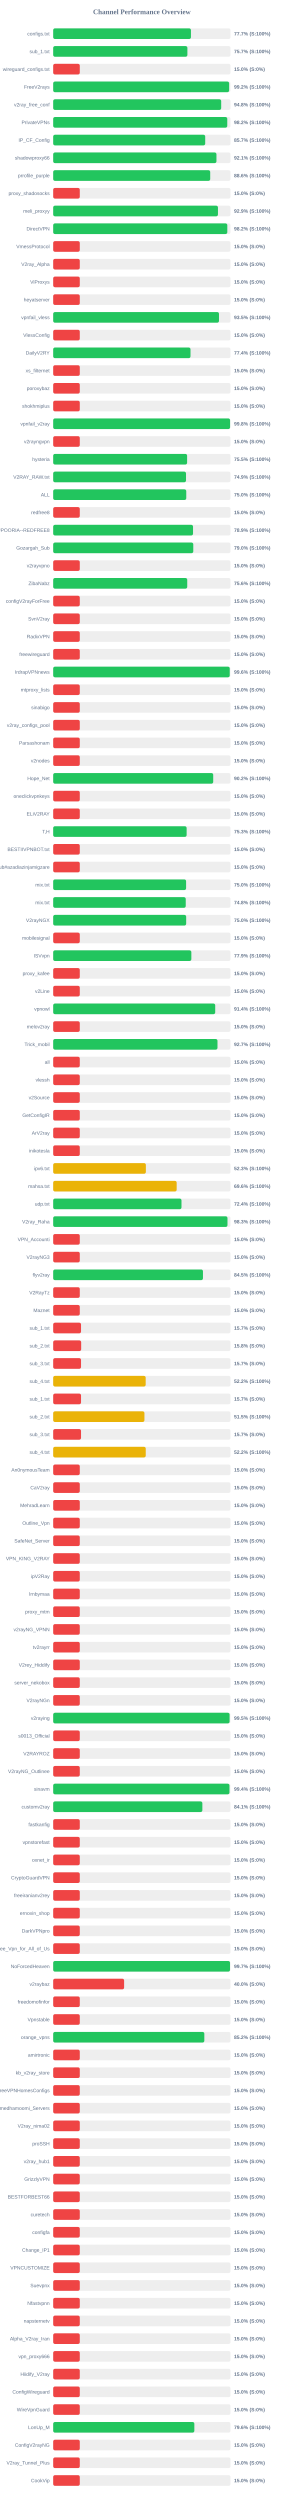
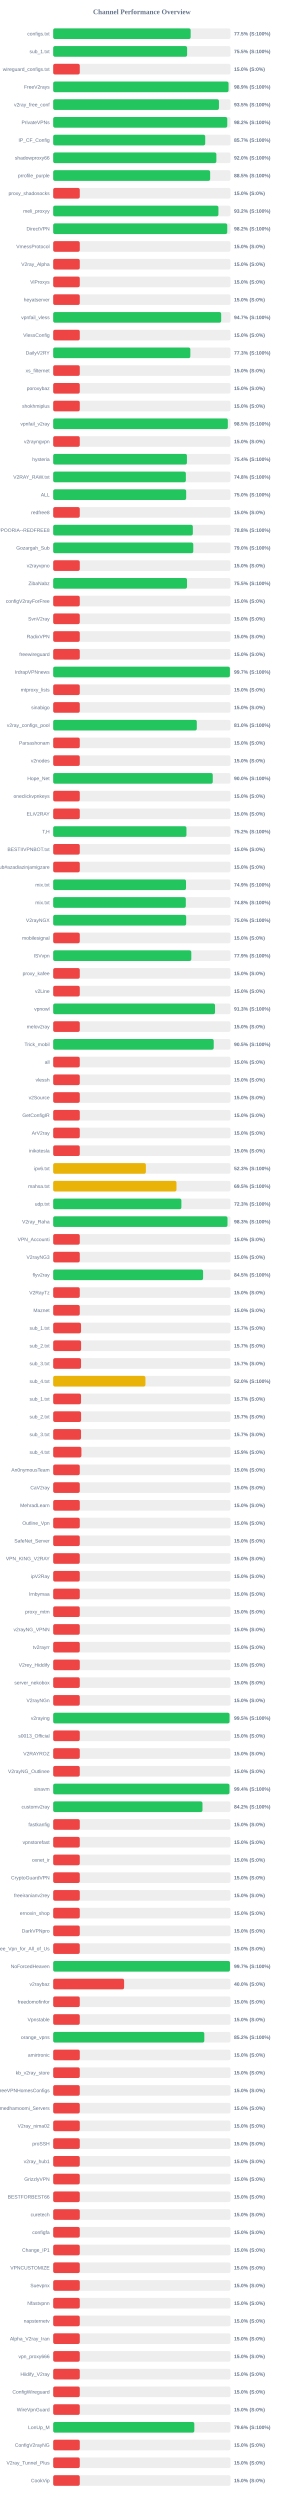
<svg xmlns="http://www.w3.org/2000/svg" width="800" height="7050" version="1.1">
  <style>
        .row { font: 14px Arial; fill: #64748b; }
        .score { font: bold 14px Arial; fill: #64748b; }
    </style>
  <text x="400" y="40" text-anchor="middle" font-size="20px" font-weight="bold" fill="#64748b">Channel Performance Overview</text>
  <rect x="150" y="80" width="500" height="30" fill="#eee" rx="5" />
-   <rect x="150" y="80" width="388.45" height="30" fill="#22c55e" rx="5" />
+   <rect x="150" y="80" width="387.65" height="30" fill="#22c55e" rx="5" />
  <text x="140" y="100" text-anchor="end" class="row">configs.txt</text>
-   <text x="660" y="100" text-anchor="start" class="score">77.7% (S:100%)</text>
+   <text x="660" y="100" text-anchor="start" class="score">77.5% (S:100%)</text>
  <rect x="150" y="130" width="500" height="30" fill="#eee" rx="5" />
-   <rect x="150" y="130" width="378.45" height="30" fill="#22c55e" rx="5" />
+   <rect x="150" y="130" width="377.65" height="30" fill="#22c55e" rx="5" />
  <text x="140" y="150" text-anchor="end" class="row">sub_1.txt</text>
-   <text x="660" y="150" text-anchor="start" class="score">75.7% (S:100%)</text>
+   <text x="660" y="150" text-anchor="start" class="score">75.5% (S:100%)</text>
  <rect x="150" y="180" width="500" height="30" fill="#eee" rx="5" />
  <rect x="150" y="180" width="75.0" height="30" fill="#ef4444" rx="5" />
  <text x="140" y="200" text-anchor="end" class="row">wireguard_configs.txt</text>
  <text x="660" y="200" text-anchor="start" class="score">15.0% (S:0%)</text>
  <rect x="150" y="230" width="500" height="30" fill="#eee" rx="5" />
-   <rect x="150" y="230" width="496.15" height="30" fill="#22c55e" rx="5" />
+   <rect x="150" y="230" width="494.5" height="30" fill="#22c55e" rx="5" />
  <text x="140" y="250" text-anchor="end" class="row">FreeV2rays</text>
-   <text x="660" y="250" text-anchor="start" class="score">99.2% (S:100%)</text>
+   <text x="660" y="250" text-anchor="start" class="score">98.9% (S:100%)</text>
  <rect x="150" y="280" width="500" height="30" fill="#eee" rx="5" />
-   <rect x="150" y="280" width="473.75" height="30" fill="#22c55e" rx="5" />
+   <rect x="150" y="280" width="467.45" height="30" fill="#22c55e" rx="5" />
  <text x="140" y="300" text-anchor="end" class="row">v2ray_free_conf</text>
-   <text x="660" y="300" text-anchor="start" class="score">94.8% (S:100%)</text>
+   <text x="660" y="300" text-anchor="start" class="score">93.5% (S:100%)</text>
  <rect x="150" y="330" width="500" height="30" fill="#eee" rx="5" />
  <rect x="150" y="330" width="490.9" height="30" fill="#22c55e" rx="5" />
  <text x="140" y="350" text-anchor="end" class="row">PrivateVPNs</text>
  <text x="660" y="350" text-anchor="start" class="score">98.2% (S:100%)</text>
  <rect x="150" y="380" width="500" height="30" fill="#eee" rx="5" />
  <rect x="150" y="380" width="428.7" height="30" fill="#22c55e" rx="5" />
  <text x="140" y="400" text-anchor="end" class="row">IP_CF_Config</text>
  <text x="660" y="400" text-anchor="start" class="score">85.7% (S:100%)</text>
  <rect x="150" y="430" width="500" height="30" fill="#eee" rx="5" />
-   <rect x="150" y="430" width="460.4" height="30" fill="#22c55e" rx="5" />
+   <rect x="150" y="430" width="460.15" height="30" fill="#22c55e" rx="5" />
  <text x="140" y="450" text-anchor="end" class="row">shadowproxy66</text>
-   <text x="660" y="450" text-anchor="start" class="score">92.1% (S:100%)</text>
+   <text x="660" y="450" text-anchor="start" class="score">92.0% (S:100%)</text>
  <rect x="150" y="480" width="500" height="30" fill="#eee" rx="5" />
-   <rect x="150" y="480" width="442.8" height="30" fill="#22c55e" rx="5" />
+   <rect x="150" y="480" width="442.6" height="30" fill="#22c55e" rx="5" />
  <text x="140" y="500" text-anchor="end" class="row">prrofile_purple</text>
-   <text x="660" y="500" text-anchor="start" class="score">88.6% (S:100%)</text>
+   <text x="660" y="500" text-anchor="start" class="score">88.5% (S:100%)</text>
  <rect x="150" y="530" width="500" height="30" fill="#eee" rx="5" />
  <rect x="150" y="530" width="75.0" height="30" fill="#ef4444" rx="5" />
  <text x="140" y="550" text-anchor="end" class="row">proxy_shadosocks</text>
  <text x="660" y="550" text-anchor="start" class="score">15.0% (S:0%)</text>
  <rect x="150" y="580" width="500" height="30" fill="#eee" rx="5" />
-   <rect x="150" y="580" width="464.65" height="30" fill="#22c55e" rx="5" />
+   <rect x="150" y="580" width="465.95" height="30" fill="#22c55e" rx="5" />
  <text x="140" y="600" text-anchor="end" class="row">meli_proxyy</text>
-   <text x="660" y="600" text-anchor="start" class="score">92.9% (S:100%)</text>
+   <text x="660" y="600" text-anchor="start" class="score">93.2% (S:100%)</text>
  <rect x="150" y="630" width="500" height="30" fill="#eee" rx="5" />
-   <rect x="150" y="630" width="491.0" height="30" fill="#22c55e" rx="5" />
+   <rect x="150" y="630" width="490.8" height="30" fill="#22c55e" rx="5" />
  <text x="140" y="650" text-anchor="end" class="row">DirectVPN</text>
  <text x="660" y="650" text-anchor="start" class="score">98.2% (S:100%)</text>
  <rect x="150" y="680" width="500" height="30" fill="#eee" rx="5" />
  <rect x="150" y="680" width="75.0" height="30" fill="#ef4444" rx="5" />
  <text x="140" y="700" text-anchor="end" class="row">VmessProtocol</text>
  <text x="660" y="700" text-anchor="start" class="score">15.0% (S:0%)</text>
  <rect x="150" y="730" width="500" height="30" fill="#eee" rx="5" />
  <rect x="150" y="730" width="75.0" height="30" fill="#ef4444" rx="5" />
  <text x="140" y="750" text-anchor="end" class="row">V2ray_Alpha</text>
  <text x="660" y="750" text-anchor="start" class="score">15.0% (S:0%)</text>
  <rect x="150" y="780" width="500" height="30" fill="#eee" rx="5" />
  <rect x="150" y="780" width="75.0" height="30" fill="#ef4444" rx="5" />
  <text x="140" y="800" text-anchor="end" class="row">ViProxys</text>
  <text x="660" y="800" text-anchor="start" class="score">15.0% (S:0%)</text>
  <rect x="150" y="830" width="500" height="30" fill="#eee" rx="5" />
  <rect x="150" y="830" width="75.0" height="30" fill="#ef4444" rx="5" />
  <text x="140" y="850" text-anchor="end" class="row">heyatserver</text>
  <text x="660" y="850" text-anchor="start" class="score">15.0% (S:0%)</text>
  <rect x="150" y="880" width="500" height="30" fill="#eee" rx="5" />
-   <rect x="150" y="880" width="467.55" height="30" fill="#22c55e" rx="5" />
+   <rect x="150" y="880" width="473.7" height="30" fill="#22c55e" rx="5" />
  <text x="140" y="900" text-anchor="end" class="row">vpnfail_vless</text>
-   <text x="660" y="900" text-anchor="start" class="score">93.5% (S:100%)</text>
+   <text x="660" y="900" text-anchor="start" class="score">94.7% (S:100%)</text>
  <rect x="150" y="930" width="500" height="30" fill="#eee" rx="5" />
  <rect x="150" y="930" width="75.0" height="30" fill="#ef4444" rx="5" />
  <text x="140" y="950" text-anchor="end" class="row">VlessConfig</text>
  <text x="660" y="950" text-anchor="start" class="score">15.0% (S:0%)</text>
  <rect x="150" y="980" width="500" height="30" fill="#eee" rx="5" />
-   <rect x="150" y="980" width="387.2" height="30" fill="#22c55e" rx="5" />
+   <rect x="150" y="980" width="386.75" height="30" fill="#22c55e" rx="5" />
  <text x="140" y="1000" text-anchor="end" class="row">DailyV2RY</text>
-   <text x="660" y="1000" text-anchor="start" class="score">77.4% (S:100%)</text>
+   <text x="660" y="1000" text-anchor="start" class="score">77.3% (S:100%)</text>
  <rect x="150" y="1030" width="500" height="30" fill="#eee" rx="5" />
  <rect x="150" y="1030" width="75.0" height="30" fill="#ef4444" rx="5" />
  <text x="140" y="1050" text-anchor="end" class="row">xs_filternet</text>
  <text x="660" y="1050" text-anchor="start" class="score">15.0% (S:0%)</text>
  <rect x="150" y="1080" width="500" height="30" fill="#eee" rx="5" />
  <rect x="150" y="1080" width="75.0" height="30" fill="#ef4444" rx="5" />
  <text x="140" y="1100" text-anchor="end" class="row">poroxybaz</text>
  <text x="660" y="1100" text-anchor="start" class="score">15.0% (S:0%)</text>
  <rect x="150" y="1130" width="500" height="30" fill="#eee" rx="5" />
  <rect x="150" y="1130" width="75.0" height="30" fill="#ef4444" rx="5" />
  <text x="140" y="1150" text-anchor="end" class="row">shokhmiplus</text>
  <text x="660" y="1150" text-anchor="start" class="score">15.0% (S:0%)</text>
  <rect x="150" y="1180" width="500" height="30" fill="#eee" rx="5" />
-   <rect x="150" y="1180" width="498.8" height="30" fill="#22c55e" rx="5" />
+   <rect x="150" y="1180" width="492.5" height="30" fill="#22c55e" rx="5" />
  <text x="140" y="1200" text-anchor="end" class="row">vpnfail_v2ray</text>
-   <text x="660" y="1200" text-anchor="start" class="score">99.8% (S:100%)</text>
+   <text x="660" y="1200" text-anchor="start" class="score">98.5% (S:100%)</text>
  <rect x="150" y="1230" width="500" height="30" fill="#eee" rx="5" />
  <rect x="150" y="1230" width="75.0" height="30" fill="#ef4444" rx="5" />
  <text x="140" y="1250" text-anchor="end" class="row">v2rayngvpn</text>
  <text x="660" y="1250" text-anchor="start" class="score">15.0% (S:0%)</text>
  <rect x="150" y="1280" width="500" height="30" fill="#eee" rx="5" />
-   <rect x="150" y="1280" width="377.65" height="30" fill="#22c55e" rx="5" />
+   <rect x="150" y="1280" width="377.15" height="30" fill="#22c55e" rx="5" />
  <text x="140" y="1300" text-anchor="end" class="row">hysteria</text>
-   <text x="660" y="1300" text-anchor="start" class="score">75.5% (S:100%)</text>
+   <text x="660" y="1300" text-anchor="start" class="score">75.4% (S:100%)</text>
  <rect x="150" y="1330" width="500" height="30" fill="#eee" rx="5" />
-   <rect x="150" y="1330" width="374.55" height="30" fill="#22c55e" rx="5" />
+   <rect x="150" y="1330" width="374.1" height="30" fill="#22c55e" rx="5" />
  <text x="140" y="1350" text-anchor="end" class="row">V2RAY_RAW.txt</text>
-   <text x="660" y="1350" text-anchor="start" class="score">74.9% (S:100%)</text>
+   <text x="660" y="1350" text-anchor="start" class="score">74.8% (S:100%)</text>
  <rect x="150" y="1380" width="500" height="30" fill="#eee" rx="5" />
-   <rect x="150" y="1380" width="375.25" height="30" fill="#22c55e" rx="5" />
+   <rect x="150" y="1380" width="375.0" height="30" fill="#22c55e" rx="5" />
  <text x="140" y="1400" text-anchor="end" class="row">ALL</text>
  <text x="660" y="1400" text-anchor="start" class="score">75.0% (S:100%)</text>
  <rect x="150" y="1430" width="500" height="30" fill="#eee" rx="5" />
  <rect x="150" y="1430" width="75.0" height="30" fill="#ef4444" rx="5" />
  <text x="140" y="1450" text-anchor="end" class="row">redfree8</text>
  <text x="660" y="1450" text-anchor="start" class="score">15.0% (S:0%)</text>
  <rect x="150" y="1480" width="500" height="30" fill="#eee" rx="5" />
-   <rect x="150" y="1480" width="394.35" height="30" fill="#22c55e" rx="5" />
+   <rect x="150" y="1480" width="393.8" height="30" fill="#22c55e" rx="5" />
  <text x="140" y="1500" text-anchor="end" class="row">POORIA--REDFREE8.txt#POORIA--REDFREE8</text>
-   <text x="660" y="1500" text-anchor="start" class="score">78.9% (S:100%)</text>
+   <text x="660" y="1500" text-anchor="start" class="score">78.8% (S:100%)</text>
  <rect x="150" y="1530" width="500" height="30" fill="#eee" rx="5" />
  <rect x="150" y="1530" width="395.05" height="30" fill="#22c55e" rx="5" />
  <text x="140" y="1550" text-anchor="end" class="row">Gozargah_Sub</text>
  <text x="660" y="1550" text-anchor="start" class="score">79.0% (S:100%)</text>
  <rect x="150" y="1580" width="500" height="30" fill="#eee" rx="5" />
  <rect x="150" y="1580" width="75.0" height="30" fill="#ef4444" rx="5" />
  <text x="140" y="1600" text-anchor="end" class="row">v2rayvpno</text>
  <text x="660" y="1600" text-anchor="start" class="score">15.0% (S:0%)</text>
  <rect x="150" y="1630" width="500" height="30" fill="#eee" rx="5" />
-   <rect x="150" y="1630" width="378.0" height="30" fill="#22c55e" rx="5" />
+   <rect x="150" y="1630" width="377.4" height="30" fill="#22c55e" rx="5" />
  <text x="140" y="1650" text-anchor="end" class="row">ZibaNabz</text>
-   <text x="660" y="1650" text-anchor="start" class="score">75.6% (S:100%)</text>
+   <text x="660" y="1650" text-anchor="start" class="score">75.5% (S:100%)</text>
  <rect x="150" y="1680" width="500" height="30" fill="#eee" rx="5" />
  <rect x="150" y="1680" width="75.0" height="30" fill="#ef4444" rx="5" />
  <text x="140" y="1700" text-anchor="end" class="row">configV2rayForFree</text>
  <text x="660" y="1700" text-anchor="start" class="score">15.0% (S:0%)</text>
  <rect x="150" y="1730" width="500" height="30" fill="#eee" rx="5" />
  <rect x="150" y="1730" width="75.0" height="30" fill="#ef4444" rx="5" />
  <text x="140" y="1750" text-anchor="end" class="row">SvnV2ray</text>
  <text x="660" y="1750" text-anchor="start" class="score">15.0% (S:0%)</text>
  <rect x="150" y="1780" width="500" height="30" fill="#eee" rx="5" />
  <rect x="150" y="1780" width="75.0" height="30" fill="#ef4444" rx="5" />
  <text x="140" y="1800" text-anchor="end" class="row">RadixVPN</text>
  <text x="660" y="1800" text-anchor="start" class="score">15.0% (S:0%)</text>
  <rect x="150" y="1830" width="500" height="30" fill="#eee" rx="5" />
  <rect x="150" y="1830" width="75.0" height="30" fill="#ef4444" rx="5" />
  <text x="140" y="1850" text-anchor="end" class="row">freewireguard</text>
  <text x="660" y="1850" text-anchor="start" class="score">15.0% (S:0%)</text>
  <rect x="150" y="1880" width="500" height="30" fill="#eee" rx="5" />
-   <rect x="150" y="1880" width="497.85" height="30" fill="#22c55e" rx="5" />
+   <rect x="150" y="1880" width="498.3" height="30" fill="#22c55e" rx="5" />
  <text x="140" y="1900" text-anchor="end" class="row">IrdrapVPNnews</text>
-   <text x="660" y="1900" text-anchor="start" class="score">99.6% (S:100%)</text>
+   <text x="660" y="1900" text-anchor="start" class="score">99.7% (S:100%)</text>
  <rect x="150" y="1930" width="500" height="30" fill="#eee" rx="5" />
  <rect x="150" y="1930" width="75.0" height="30" fill="#ef4444" rx="5" />
  <text x="140" y="1950" text-anchor="end" class="row">mtproxy_lists</text>
  <text x="660" y="1950" text-anchor="start" class="score">15.0% (S:0%)</text>
  <rect x="150" y="1980" width="500" height="30" fill="#eee" rx="5" />
  <rect x="150" y="1980" width="75.0" height="30" fill="#ef4444" rx="5" />
  <text x="140" y="2000" text-anchor="end" class="row">sinabigo</text>
  <text x="660" y="2000" text-anchor="start" class="score">15.0% (S:0%)</text>
  <rect x="150" y="2030" width="500" height="30" fill="#eee" rx="5" />
-   <rect x="150" y="2030" width="75.0" height="30" fill="#ef4444" rx="5" />
+   <rect x="150" y="2030" width="405.0" height="30" fill="#22c55e" rx="5" />
  <text x="140" y="2050" text-anchor="end" class="row">v2ray_configs_pool</text>
-   <text x="660" y="2050" text-anchor="start" class="score">15.0% (S:0%)</text>
+   <text x="660" y="2050" text-anchor="start" class="score">81.0% (S:100%)</text>
  <rect x="150" y="2080" width="500" height="30" fill="#eee" rx="5" />
  <rect x="150" y="2080" width="75.0" height="30" fill="#ef4444" rx="5" />
  <text x="140" y="2100" text-anchor="end" class="row">Parsashonam</text>
  <text x="660" y="2100" text-anchor="start" class="score">15.0% (S:0%)</text>
  <rect x="150" y="2130" width="500" height="30" fill="#eee" rx="5" />
  <rect x="150" y="2130" width="75.0" height="30" fill="#ef4444" rx="5" />
  <text x="140" y="2150" text-anchor="end" class="row">v2nodes</text>
  <text x="660" y="2150" text-anchor="start" class="score">15.0% (S:0%)</text>
  <rect x="150" y="2180" width="500" height="30" fill="#eee" rx="5" />
-   <rect x="150" y="2180" width="451.25" height="30" fill="#22c55e" rx="5" />
+   <rect x="150" y="2180" width="450.0" height="30" fill="#22c55e" rx="5" />
  <text x="140" y="2200" text-anchor="end" class="row">Hope_Net</text>
-   <text x="660" y="2200" text-anchor="start" class="score">90.2% (S:100%)</text>
+   <text x="660" y="2200" text-anchor="start" class="score">90.0% (S:100%)</text>
  <rect x="150" y="2230" width="500" height="30" fill="#eee" rx="5" />
  <rect x="150" y="2230" width="75.0" height="30" fill="#ef4444" rx="5" />
  <text x="140" y="2250" text-anchor="end" class="row">oneclickvpnkeys</text>
  <text x="660" y="2250" text-anchor="start" class="score">15.0% (S:0%)</text>
  <rect x="150" y="2280" width="500" height="30" fill="#eee" rx="5" />
  <rect x="150" y="2280" width="75.0" height="30" fill="#ef4444" rx="5" />
  <text x="140" y="2300" text-anchor="end" class="row">ELiV2RAY</text>
  <text x="660" y="2300" text-anchor="start" class="score">15.0% (S:0%)</text>
  <rect x="150" y="2330" width="500" height="30" fill="#eee" rx="5" />
-   <rect x="150" y="2330" width="376.3" height="30" fill="#22c55e" rx="5" />
+   <rect x="150" y="2330" width="375.8" height="30" fill="#22c55e" rx="5" />
  <text x="140" y="2350" text-anchor="end" class="row">T,H</text>
-   <text x="660" y="2350" text-anchor="start" class="score">75.3% (S:100%)</text>
+   <text x="660" y="2350" text-anchor="start" class="score">75.2% (S:100%)</text>
  <rect x="150" y="2380" width="500" height="30" fill="#eee" rx="5" />
  <rect x="150" y="2380" width="75.0" height="30" fill="#ef4444" rx="5" />
  <text x="140" y="2400" text-anchor="end" class="row">BESTIIVPNBOT.txt</text>
  <text x="660" y="2400" text-anchor="start" class="score">15.0% (S:0%)</text>
  <rect x="150" y="2430" width="500" height="30" fill="#eee" rx="5" />
  <rect x="150" y="2430" width="75.0" height="30" fill="#ef4444" rx="5" />
  <text x="140" y="2450" text-anchor="end" class="row">Sub#azadiazinjamigzare</text>
  <text x="660" y="2450" text-anchor="start" class="score">15.0% (S:0%)</text>
  <rect x="150" y="2480" width="500" height="30" fill="#eee" rx="5" />
-   <rect x="150" y="2480" width="374.8" height="30" fill="#22c55e" rx="5" />
+   <rect x="150" y="2480" width="374.55" height="30" fill="#22c55e" rx="5" />
  <text x="140" y="2500" text-anchor="end" class="row">mix.txt</text>
-   <text x="660" y="2500" text-anchor="start" class="score">75.0% (S:100%)</text>
+   <text x="660" y="2500" text-anchor="start" class="score">74.9% (S:100%)</text>
  <rect x="150" y="2530" width="500" height="30" fill="#eee" rx="5" />
-   <rect x="150" y="2530" width="373.8" height="30" fill="#22c55e" rx="5" />
+   <rect x="150" y="2530" width="374.0" height="30" fill="#22c55e" rx="5" />
  <text x="140" y="2550" text-anchor="end" class="row">mix.txt</text>
  <text x="660" y="2550" text-anchor="start" class="score">74.8% (S:100%)</text>
  <rect x="150" y="2580" width="500" height="30" fill="#eee" rx="5" />
  <rect x="150" y="2580" width="375.0" height="30" fill="#22c55e" rx="5" />
  <text x="140" y="2600" text-anchor="end" class="row">V2rayNGX</text>
  <text x="660" y="2600" text-anchor="start" class="score">75.0% (S:100%)</text>
  <rect x="150" y="2630" width="500" height="30" fill="#eee" rx="5" />
  <rect x="150" y="2630" width="75.0" height="30" fill="#ef4444" rx="5" />
  <text x="140" y="2650" text-anchor="end" class="row">mobilesignal</text>
  <text x="660" y="2650" text-anchor="start" class="score">15.0% (S:0%)</text>
  <rect x="150" y="2680" width="500" height="30" fill="#eee" rx="5" />
-   <rect x="150" y="2680" width="389.6" height="30" fill="#22c55e" rx="5" />
+   <rect x="150" y="2680" width="389.45" height="30" fill="#22c55e" rx="5" />
  <text x="140" y="2700" text-anchor="end" class="row">ISVvpn</text>
  <text x="660" y="2700" text-anchor="start" class="score">77.9% (S:100%)</text>
  <rect x="150" y="2730" width="500" height="30" fill="#eee" rx="5" />
  <rect x="150" y="2730" width="75.0" height="30" fill="#ef4444" rx="5" />
  <text x="140" y="2750" text-anchor="end" class="row">proxy_kafee</text>
  <text x="660" y="2750" text-anchor="start" class="score">15.0% (S:0%)</text>
  <rect x="150" y="2780" width="500" height="30" fill="#eee" rx="5" />
  <rect x="150" y="2780" width="75.0" height="30" fill="#ef4444" rx="5" />
  <text x="140" y="2800" text-anchor="end" class="row">v2Line</text>
  <text x="660" y="2800" text-anchor="start" class="score">15.0% (S:0%)</text>
  <rect x="150" y="2830" width="500" height="30" fill="#eee" rx="5" />
-   <rect x="150" y="2830" width="456.9" height="30" fill="#22c55e" rx="5" />
+   <rect x="150" y="2830" width="456.4" height="30" fill="#22c55e" rx="5" />
  <text x="140" y="2850" text-anchor="end" class="row">vpnowl</text>
-   <text x="660" y="2850" text-anchor="start" class="score">91.4% (S:100%)</text>
+   <text x="660" y="2850" text-anchor="start" class="score">91.3% (S:100%)</text>
  <rect x="150" y="2880" width="500" height="30" fill="#eee" rx="5" />
  <rect x="150" y="2880" width="75.0" height="30" fill="#ef4444" rx="5" />
  <text x="140" y="2900" text-anchor="end" class="row">melov2ray</text>
  <text x="660" y="2900" text-anchor="start" class="score">15.0% (S:0%)</text>
  <rect x="150" y="2930" width="500" height="30" fill="#eee" rx="5" />
-   <rect x="150" y="2930" width="463.3" height="30" fill="#22c55e" rx="5" />
+   <rect x="150" y="2930" width="452.7" height="30" fill="#22c55e" rx="5" />
  <text x="140" y="2950" text-anchor="end" class="row">Trick_mobil</text>
-   <text x="660" y="2950" text-anchor="start" class="score">92.7% (S:100%)</text>
+   <text x="660" y="2950" text-anchor="start" class="score">90.5% (S:100%)</text>
  <rect x="150" y="2980" width="500" height="30" fill="#eee" rx="5" />
  <rect x="150" y="2980" width="75.0" height="30" fill="#ef4444" rx="5" />
  <text x="140" y="3000" text-anchor="end" class="row">all</text>
  <text x="660" y="3000" text-anchor="start" class="score">15.0% (S:0%)</text>
  <rect x="150" y="3030" width="500" height="30" fill="#eee" rx="5" />
  <rect x="150" y="3030" width="75.0" height="30" fill="#ef4444" rx="5" />
  <text x="140" y="3050" text-anchor="end" class="row">vlessh</text>
  <text x="660" y="3050" text-anchor="start" class="score">15.0% (S:0%)</text>
  <rect x="150" y="3080" width="500" height="30" fill="#eee" rx="5" />
  <rect x="150" y="3080" width="75.0" height="30" fill="#ef4444" rx="5" />
  <text x="140" y="3100" text-anchor="end" class="row">v2Source</text>
  <text x="660" y="3100" text-anchor="start" class="score">15.0% (S:0%)</text>
  <rect x="150" y="3130" width="500" height="30" fill="#eee" rx="5" />
  <rect x="150" y="3130" width="75.0" height="30" fill="#ef4444" rx="5" />
  <text x="140" y="3150" text-anchor="end" class="row">GetConfigIR</text>
  <text x="660" y="3150" text-anchor="start" class="score">15.0% (S:0%)</text>
  <rect x="150" y="3180" width="500" height="30" fill="#eee" rx="5" />
  <rect x="150" y="3180" width="75.0" height="30" fill="#ef4444" rx="5" />
  <text x="140" y="3200" text-anchor="end" class="row">ArV2ray</text>
  <text x="660" y="3200" text-anchor="start" class="score">15.0% (S:0%)</text>
  <rect x="150" y="3230" width="500" height="30" fill="#eee" rx="5" />
  <rect x="150" y="3230" width="75.0" height="30" fill="#ef4444" rx="5" />
  <text x="140" y="3250" text-anchor="end" class="row">inikotesla</text>
  <text x="660" y="3250" text-anchor="start" class="score">15.0% (S:0%)</text>
  <rect x="150" y="3280" width="500" height="30" fill="#eee" rx="5" />
  <rect x="150" y="3280" width="261.35" height="30" fill="#eab308" rx="5" />
  <text x="140" y="3300" text-anchor="end" class="row">ipv6.txt</text>
  <text x="660" y="3300" text-anchor="start" class="score">52.3% (S:100%)</text>
  <rect x="150" y="3330" width="500" height="30" fill="#eee" rx="5" />
-   <rect x="150" y="3330" width="348.2" height="30" fill="#eab308" rx="5" />
+   <rect x="150" y="3330" width="347.65" height="30" fill="#eab308" rx="5" />
  <text x="140" y="3350" text-anchor="end" class="row">mahsa.txt</text>
-   <text x="660" y="3350" text-anchor="start" class="score">69.6% (S:100%)</text>
+   <text x="660" y="3350" text-anchor="start" class="score">69.5% (S:100%)</text>
  <rect x="150" y="3380" width="500" height="30" fill="#eee" rx="5" />
-   <rect x="150" y="3380" width="361.8" height="30" fill="#22c55e" rx="5" />
+   <rect x="150" y="3380" width="361.5" height="30" fill="#22c55e" rx="5" />
  <text x="140" y="3400" text-anchor="end" class="row">udp.txt</text>
-   <text x="660" y="3400" text-anchor="start" class="score">72.4% (S:100%)</text>
+   <text x="660" y="3400" text-anchor="start" class="score">72.3% (S:100%)</text>
  <rect x="150" y="3430" width="500" height="30" fill="#eee" rx="5" />
-   <rect x="150" y="3430" width="491.5" height="30" fill="#22c55e" rx="5" />
+   <rect x="150" y="3430" width="491.55" height="30" fill="#22c55e" rx="5" />
  <text x="140" y="3450" text-anchor="end" class="row">V2ray_Raha</text>
  <text x="660" y="3450" text-anchor="start" class="score">98.3% (S:100%)</text>
  <rect x="150" y="3480" width="500" height="30" fill="#eee" rx="5" />
  <rect x="150" y="3480" width="75.0" height="30" fill="#ef4444" rx="5" />
  <text x="140" y="3500" text-anchor="end" class="row">VPN_Accounti</text>
  <text x="660" y="3500" text-anchor="start" class="score">15.0% (S:0%)</text>
  <rect x="150" y="3530" width="500" height="30" fill="#eee" rx="5" />
  <rect x="150" y="3530" width="75.0" height="30" fill="#ef4444" rx="5" />
  <text x="140" y="3550" text-anchor="end" class="row">V2rayNG3</text>
  <text x="660" y="3550" text-anchor="start" class="score">15.0% (S:0%)</text>
  <rect x="150" y="3580" width="500" height="30" fill="#eee" rx="5" />
-   <rect x="150" y="3580" width="422.35" height="30" fill="#22c55e" rx="5" />
+   <rect x="150" y="3580" width="422.7" height="30" fill="#22c55e" rx="5" />
  <text x="140" y="3600" text-anchor="end" class="row">flyv2ray</text>
  <text x="660" y="3600" text-anchor="start" class="score">84.5% (S:100%)</text>
  <rect x="150" y="3630" width="500" height="30" fill="#eee" rx="5" />
  <rect x="150" y="3630" width="75.0" height="30" fill="#ef4444" rx="5" />
  <text x="140" y="3650" text-anchor="end" class="row">V2RayTz</text>
  <text x="660" y="3650" text-anchor="start" class="score">15.0% (S:0%)</text>
  <rect x="150" y="3680" width="500" height="30" fill="#eee" rx="5" />
  <rect x="150" y="3680" width="75.0" height="30" fill="#ef4444" rx="5" />
  <text x="140" y="3700" text-anchor="end" class="row">Maznet</text>
  <text x="660" y="3700" text-anchor="start" class="score">15.0% (S:0%)</text>
  <rect x="150" y="3730" width="500" height="30" fill="#eee" rx="5" />
  <rect x="150" y="3730" width="78.5" height="30" fill="#ef4444" rx="5" />
  <text x="140" y="3750" text-anchor="end" class="row">sub_1.txt</text>
  <text x="660" y="3750" text-anchor="start" class="score">15.7% (S:0%)</text>
  <rect x="150" y="3780" width="500" height="30" fill="#eee" rx="5" />
-   <rect x="150" y="3780" width="78.9" height="30" fill="#ef4444" rx="5" />
+   <rect x="150" y="3780" width="78.65" height="30" fill="#ef4444" rx="5" />
  <text x="140" y="3800" text-anchor="end" class="row">sub_2.txt</text>
-   <text x="660" y="3800" text-anchor="start" class="score">15.8% (S:0%)</text>
+   <text x="660" y="3800" text-anchor="start" class="score">15.7% (S:0%)</text>
  <rect x="150" y="3830" width="500" height="30" fill="#eee" rx="5" />
  <rect x="150" y="3830" width="78.5" height="30" fill="#ef4444" rx="5" />
  <text x="140" y="3850" text-anchor="end" class="row">sub_3.txt</text>
  <text x="660" y="3850" text-anchor="start" class="score">15.7% (S:0%)</text>
  <rect x="150" y="3880" width="500" height="30" fill="#eee" rx="5" />
-   <rect x="150" y="3880" width="260.85" height="30" fill="#eab308" rx="5" />
+   <rect x="150" y="3880" width="260.1" height="30" fill="#eab308" rx="5" />
  <text x="140" y="3900" text-anchor="end" class="row">sub_4.txt</text>
-   <text x="660" y="3900" text-anchor="start" class="score">52.2% (S:100%)</text>
+   <text x="660" y="3900" text-anchor="start" class="score">52.0% (S:100%)</text>
  <rect x="150" y="3930" width="500" height="30" fill="#eee" rx="5" />
  <rect x="150" y="3930" width="78.5" height="30" fill="#ef4444" rx="5" />
  <text x="140" y="3950" text-anchor="end" class="row">sub_1.txt</text>
  <text x="660" y="3950" text-anchor="start" class="score">15.7% (S:0%)</text>
  <rect x="150" y="3980" width="500" height="30" fill="#eee" rx="5" />
-   <rect x="150" y="3980" width="257.3" height="30" fill="#eab308" rx="5" />
+   <rect x="150" y="3980" width="78.65" height="30" fill="#ef4444" rx="5" />
  <text x="140" y="4000" text-anchor="end" class="row">sub_2.txt</text>
-   <text x="660" y="4000" text-anchor="start" class="score">51.5% (S:100%)</text>
+   <text x="660" y="4000" text-anchor="start" class="score">15.7% (S:0%)</text>
  <rect x="150" y="4030" width="500" height="30" fill="#eee" rx="5" />
  <rect x="150" y="4030" width="78.5" height="30" fill="#ef4444" rx="5" />
  <text x="140" y="4050" text-anchor="end" class="row">sub_3.txt</text>
  <text x="660" y="4050" text-anchor="start" class="score">15.7% (S:0%)</text>
  <rect x="150" y="4080" width="500" height="30" fill="#eee" rx="5" />
-   <rect x="150" y="4080" width="261.0" height="30" fill="#eab308" rx="5" />
+   <rect x="150" y="4080" width="79.6" height="30" fill="#ef4444" rx="5" />
  <text x="140" y="4100" text-anchor="end" class="row">sub_4.txt</text>
-   <text x="660" y="4100" text-anchor="start" class="score">52.2% (S:100%)</text>
+   <text x="660" y="4100" text-anchor="start" class="score">15.9% (S:0%)</text>
  <rect x="150" y="4130" width="500" height="30" fill="#eee" rx="5" />
  <rect x="150" y="4130" width="75.0" height="30" fill="#ef4444" rx="5" />
  <text x="140" y="4150" text-anchor="end" class="row">An0nymousTeam</text>
  <text x="660" y="4150" text-anchor="start" class="score">15.0% (S:0%)</text>
  <rect x="150" y="4180" width="500" height="30" fill="#eee" rx="5" />
  <rect x="150" y="4180" width="75.0" height="30" fill="#ef4444" rx="5" />
  <text x="140" y="4200" text-anchor="end" class="row">CaV2ray</text>
  <text x="660" y="4200" text-anchor="start" class="score">15.0% (S:0%)</text>
  <rect x="150" y="4230" width="500" height="30" fill="#eee" rx="5" />
  <rect x="150" y="4230" width="75.0" height="30" fill="#ef4444" rx="5" />
  <text x="140" y="4250" text-anchor="end" class="row">MehradLearn</text>
  <text x="660" y="4250" text-anchor="start" class="score">15.0% (S:0%)</text>
  <rect x="150" y="4280" width="500" height="30" fill="#eee" rx="5" />
  <rect x="150" y="4280" width="75.0" height="30" fill="#ef4444" rx="5" />
  <text x="140" y="4300" text-anchor="end" class="row">Outline_Vpn</text>
  <text x="660" y="4300" text-anchor="start" class="score">15.0% (S:0%)</text>
  <rect x="150" y="4330" width="500" height="30" fill="#eee" rx="5" />
  <rect x="150" y="4330" width="75.0" height="30" fill="#ef4444" rx="5" />
  <text x="140" y="4350" text-anchor="end" class="row">SafeNet_Server</text>
  <text x="660" y="4350" text-anchor="start" class="score">15.0% (S:0%)</text>
  <rect x="150" y="4380" width="500" height="30" fill="#eee" rx="5" />
  <rect x="150" y="4380" width="75.0" height="30" fill="#ef4444" rx="5" />
  <text x="140" y="4400" text-anchor="end" class="row">VPN_KING_V2RAY</text>
  <text x="660" y="4400" text-anchor="start" class="score">15.0% (S:0%)</text>
  <rect x="150" y="4430" width="500" height="30" fill="#eee" rx="5" />
  <rect x="150" y="4430" width="75.0" height="30" fill="#ef4444" rx="5" />
  <text x="140" y="4450" text-anchor="end" class="row">ipV2Ray</text>
  <text x="660" y="4450" text-anchor="start" class="score">15.0% (S:0%)</text>
  <rect x="150" y="4480" width="500" height="30" fill="#eee" rx="5" />
  <rect x="150" y="4480" width="75.0" height="30" fill="#ef4444" rx="5" />
  <text x="140" y="4500" text-anchor="end" class="row">lrnbymaa</text>
  <text x="660" y="4500" text-anchor="start" class="score">15.0% (S:0%)</text>
  <rect x="150" y="4530" width="500" height="30" fill="#eee" rx="5" />
  <rect x="150" y="4530" width="75.0" height="30" fill="#ef4444" rx="5" />
  <text x="140" y="4550" text-anchor="end" class="row">proxy_mtm</text>
  <text x="660" y="4550" text-anchor="start" class="score">15.0% (S:0%)</text>
  <rect x="150" y="4580" width="500" height="30" fill="#eee" rx="5" />
  <rect x="150" y="4580" width="75.0" height="30" fill="#ef4444" rx="5" />
  <text x="140" y="4600" text-anchor="end" class="row">v2rayNG_VPNN</text>
  <text x="660" y="4600" text-anchor="start" class="score">15.0% (S:0%)</text>
  <rect x="150" y="4630" width="500" height="30" fill="#eee" rx="5" />
  <rect x="150" y="4630" width="75.0" height="30" fill="#ef4444" rx="5" />
  <text x="140" y="4650" text-anchor="end" class="row">tv2rayrr</text>
  <text x="660" y="4650" text-anchor="start" class="score">15.0% (S:0%)</text>
  <rect x="150" y="4680" width="500" height="30" fill="#eee" rx="5" />
  <rect x="150" y="4680" width="75.0" height="30" fill="#ef4444" rx="5" />
  <text x="140" y="4700" text-anchor="end" class="row">V2rey_Hiddify</text>
  <text x="660" y="4700" text-anchor="start" class="score">15.0% (S:0%)</text>
  <rect x="150" y="4730" width="500" height="30" fill="#eee" rx="5" />
  <rect x="150" y="4730" width="75.0" height="30" fill="#ef4444" rx="5" />
  <text x="140" y="4750" text-anchor="end" class="row">server_nekobox</text>
  <text x="660" y="4750" text-anchor="start" class="score">15.0% (S:0%)</text>
  <rect x="150" y="4780" width="500" height="30" fill="#eee" rx="5" />
  <rect x="150" y="4780" width="75.0" height="30" fill="#ef4444" rx="5" />
  <text x="140" y="4800" text-anchor="end" class="row">V2rayNGn</text>
  <text x="660" y="4800" text-anchor="start" class="score">15.0% (S:0%)</text>
  <rect x="150" y="4830" width="500" height="30" fill="#eee" rx="5" />
-   <rect x="150" y="4830" width="497.45" height="30" fill="#22c55e" rx="5" />
+   <rect x="150" y="4830" width="497.3" height="30" fill="#22c55e" rx="5" />
  <text x="140" y="4850" text-anchor="end" class="row">v2raying</text>
  <text x="660" y="4850" text-anchor="start" class="score">99.5% (S:100%)</text>
  <rect x="150" y="4880" width="500" height="30" fill="#eee" rx="5" />
  <rect x="150" y="4880" width="75.0" height="30" fill="#ef4444" rx="5" />
  <text x="140" y="4900" text-anchor="end" class="row">s0013_Official</text>
  <text x="660" y="4900" text-anchor="start" class="score">15.0% (S:0%)</text>
  <rect x="150" y="4930" width="500" height="30" fill="#eee" rx="5" />
  <rect x="150" y="4930" width="75.0" height="30" fill="#ef4444" rx="5" />
  <text x="140" y="4950" text-anchor="end" class="row">V2RAYROZ</text>
  <text x="660" y="4950" text-anchor="start" class="score">15.0% (S:0%)</text>
  <rect x="150" y="4980" width="500" height="30" fill="#eee" rx="5" />
  <rect x="150" y="4980" width="75.0" height="30" fill="#ef4444" rx="5" />
  <text x="140" y="5000" text-anchor="end" class="row">V2rayNG_Outlinee</text>
  <text x="660" y="5000" text-anchor="start" class="score">15.0% (S:0%)</text>
  <rect x="150" y="5030" width="500" height="30" fill="#eee" rx="5" />
  <rect x="150" y="5030" width="497.1" height="30" fill="#22c55e" rx="5" />
  <text x="140" y="5050" text-anchor="end" class="row">sinavm</text>
  <text x="660" y="5050" text-anchor="start" class="score">99.4% (S:100%)</text>
  <rect x="150" y="5080" width="500" height="30" fill="#eee" rx="5" />
-   <rect x="150" y="5080" width="420.65" height="30" fill="#22c55e" rx="5" />
+   <rect x="150" y="5080" width="421.0" height="30" fill="#22c55e" rx="5" />
  <text x="140" y="5100" text-anchor="end" class="row">customv2ray</text>
-   <text x="660" y="5100" text-anchor="start" class="score">84.1% (S:100%)</text>
+   <text x="660" y="5100" text-anchor="start" class="score">84.2% (S:100%)</text>
  <rect x="150" y="5130" width="500" height="30" fill="#eee" rx="5" />
  <rect x="150" y="5130" width="75.0" height="30" fill="#ef4444" rx="5" />
  <text x="140" y="5150" text-anchor="end" class="row">fastkanfig</text>
  <text x="660" y="5150" text-anchor="start" class="score">15.0% (S:0%)</text>
  <rect x="150" y="5180" width="500" height="30" fill="#eee" rx="5" />
  <rect x="150" y="5180" width="75.0" height="30" fill="#ef4444" rx="5" />
  <text x="140" y="5200" text-anchor="end" class="row">vpnstorefast</text>
  <text x="660" y="5200" text-anchor="start" class="score">15.0% (S:0%)</text>
  <rect x="150" y="5230" width="500" height="30" fill="#eee" rx="5" />
  <rect x="150" y="5230" width="75.0" height="30" fill="#ef4444" rx="5" />
  <text x="140" y="5250" text-anchor="end" class="row">oxnet_ir</text>
  <text x="660" y="5250" text-anchor="start" class="score">15.0% (S:0%)</text>
  <rect x="150" y="5280" width="500" height="30" fill="#eee" rx="5" />
  <rect x="150" y="5280" width="75.0" height="30" fill="#ef4444" rx="5" />
  <text x="140" y="5300" text-anchor="end" class="row">CryptoGuardVPN</text>
  <text x="660" y="5300" text-anchor="start" class="score">15.0% (S:0%)</text>
  <rect x="150" y="5330" width="500" height="30" fill="#eee" rx="5" />
  <rect x="150" y="5330" width="75.0" height="30" fill="#ef4444" rx="5" />
  <text x="140" y="5350" text-anchor="end" class="row">freeiranianv2rey</text>
  <text x="660" y="5350" text-anchor="start" class="score">15.0% (S:0%)</text>
  <rect x="150" y="5380" width="500" height="30" fill="#eee" rx="5" />
  <rect x="150" y="5380" width="75.0" height="30" fill="#ef4444" rx="5" />
  <text x="140" y="5400" text-anchor="end" class="row">ernoxin_shop</text>
  <text x="660" y="5400" text-anchor="start" class="score">15.0% (S:0%)</text>
  <rect x="150" y="5430" width="500" height="30" fill="#eee" rx="5" />
  <rect x="150" y="5430" width="75.0" height="30" fill="#ef4444" rx="5" />
  <text x="140" y="5450" text-anchor="end" class="row">DarkVPNpro</text>
  <text x="660" y="5450" text-anchor="start" class="score">15.0% (S:0%)</text>
  <rect x="150" y="5480" width="500" height="30" fill="#eee" rx="5" />
  <rect x="150" y="5480" width="75.0" height="30" fill="#ef4444" rx="5" />
  <text x="140" y="5500" text-anchor="end" class="row">Free_Vpn_for_All_of_Us</text>
  <text x="660" y="5500" text-anchor="start" class="score">15.0% (S:0%)</text>
  <rect x="150" y="5530" width="500" height="30" fill="#eee" rx="5" />
-   <rect x="150" y="5530" width="498.65" height="30" fill="#22c55e" rx="5" />
+   <rect x="150" y="5530" width="498.55" height="30" fill="#22c55e" rx="5" />
  <text x="140" y="5550" text-anchor="end" class="row">NoForcedHeaven</text>
  <text x="660" y="5550" text-anchor="start" class="score">99.7% (S:100%)</text>
  <rect x="150" y="5580" width="500" height="30" fill="#eee" rx="5" />
  <rect x="150" y="5580" width="200.0" height="30" fill="#ef4444" rx="5" />
  <text x="140" y="5600" text-anchor="end" class="row">v2raybaz</text>
  <text x="660" y="5600" text-anchor="start" class="score">40.0% (S:0%)</text>
  <rect x="150" y="5630" width="500" height="30" fill="#eee" rx="5" />
  <rect x="150" y="5630" width="75.0" height="30" fill="#ef4444" rx="5" />
  <text x="140" y="5650" text-anchor="end" class="row">freedomofinfor</text>
  <text x="660" y="5650" text-anchor="start" class="score">15.0% (S:0%)</text>
  <rect x="150" y="5680" width="500" height="30" fill="#eee" rx="5" />
  <rect x="150" y="5680" width="75.0" height="30" fill="#ef4444" rx="5" />
  <text x="140" y="5700" text-anchor="end" class="row">Vpnstable</text>
  <text x="660" y="5700" text-anchor="start" class="score">15.0% (S:0%)</text>
  <rect x="150" y="5730" width="500" height="30" fill="#eee" rx="5" />
-   <rect x="150" y="5730" width="426.2" height="30" fill="#22c55e" rx="5" />
+   <rect x="150" y="5730" width="426.15" height="30" fill="#22c55e" rx="5" />
  <text x="140" y="5750" text-anchor="end" class="row">orange_vpns</text>
  <text x="660" y="5750" text-anchor="start" class="score">85.2% (S:100%)</text>
  <rect x="150" y="5780" width="500" height="30" fill="#eee" rx="5" />
  <rect x="150" y="5780" width="75.0" height="30" fill="#ef4444" rx="5" />
  <text x="140" y="5800" text-anchor="end" class="row">amirtronic</text>
  <text x="660" y="5800" text-anchor="start" class="score">15.0% (S:0%)</text>
  <rect x="150" y="5830" width="500" height="30" fill="#eee" rx="5" />
  <rect x="150" y="5830" width="75.0" height="30" fill="#ef4444" rx="5" />
  <text x="140" y="5850" text-anchor="end" class="row">kb_v2ray_store</text>
  <text x="660" y="5850" text-anchor="start" class="score">15.0% (S:0%)</text>
  <rect x="150" y="5880" width="500" height="30" fill="#eee" rx="5" />
  <rect x="150" y="5880" width="75.0" height="30" fill="#ef4444" rx="5" />
  <text x="140" y="5900" text-anchor="end" class="row">FreeVPNHomesConfigs</text>
  <text x="660" y="5900" text-anchor="start" class="score">15.0% (S:0%)</text>
  <rect x="150" y="5930" width="500" height="30" fill="#eee" rx="5" />
  <rect x="150" y="5930" width="75.0" height="30" fill="#ef4444" rx="5" />
  <text x="140" y="5950" text-anchor="end" class="row">Ahmedhamoomi_Servers</text>
  <text x="660" y="5950" text-anchor="start" class="score">15.0% (S:0%)</text>
  <rect x="150" y="5980" width="500" height="30" fill="#eee" rx="5" />
  <rect x="150" y="5980" width="75.0" height="30" fill="#ef4444" rx="5" />
  <text x="140" y="6000" text-anchor="end" class="row">V2ray_nima02</text>
  <text x="660" y="6000" text-anchor="start" class="score">15.0% (S:0%)</text>
  <rect x="150" y="6030" width="500" height="30" fill="#eee" rx="5" />
  <rect x="150" y="6030" width="75.0" height="30" fill="#ef4444" rx="5" />
  <text x="140" y="6050" text-anchor="end" class="row">proSSH</text>
  <text x="660" y="6050" text-anchor="start" class="score">15.0% (S:0%)</text>
  <rect x="150" y="6080" width="500" height="30" fill="#eee" rx="5" />
  <rect x="150" y="6080" width="75.0" height="30" fill="#ef4444" rx="5" />
  <text x="140" y="6100" text-anchor="end" class="row">v2ray_hub1</text>
  <text x="660" y="6100" text-anchor="start" class="score">15.0% (S:0%)</text>
  <rect x="150" y="6130" width="500" height="30" fill="#eee" rx="5" />
  <rect x="150" y="6130" width="75.0" height="30" fill="#ef4444" rx="5" />
  <text x="140" y="6150" text-anchor="end" class="row">GrizzlyVPN</text>
  <text x="660" y="6150" text-anchor="start" class="score">15.0% (S:0%)</text>
  <rect x="150" y="6180" width="500" height="30" fill="#eee" rx="5" />
  <rect x="150" y="6180" width="75.0" height="30" fill="#ef4444" rx="5" />
  <text x="140" y="6200" text-anchor="end" class="row">BESTFORBEST66</text>
  <text x="660" y="6200" text-anchor="start" class="score">15.0% (S:0%)</text>
  <rect x="150" y="6230" width="500" height="30" fill="#eee" rx="5" />
  <rect x="150" y="6230" width="75.0" height="30" fill="#ef4444" rx="5" />
  <text x="140" y="6250" text-anchor="end" class="row">curetech</text>
  <text x="660" y="6250" text-anchor="start" class="score">15.0% (S:0%)</text>
  <rect x="150" y="6280" width="500" height="30" fill="#eee" rx="5" />
  <rect x="150" y="6280" width="75.0" height="30" fill="#ef4444" rx="5" />
  <text x="140" y="6300" text-anchor="end" class="row">configfa</text>
  <text x="660" y="6300" text-anchor="start" class="score">15.0% (S:0%)</text>
  <rect x="150" y="6330" width="500" height="30" fill="#eee" rx="5" />
  <rect x="150" y="6330" width="75.0" height="30" fill="#ef4444" rx="5" />
  <text x="140" y="6350" text-anchor="end" class="row">Change_IP1</text>
  <text x="660" y="6350" text-anchor="start" class="score">15.0% (S:0%)</text>
  <rect x="150" y="6380" width="500" height="30" fill="#eee" rx="5" />
  <rect x="150" y="6380" width="75.0" height="30" fill="#ef4444" rx="5" />
  <text x="140" y="6400" text-anchor="end" class="row">VPNCUSTOMIZE</text>
  <text x="660" y="6400" text-anchor="start" class="score">15.0% (S:0%)</text>
  <rect x="150" y="6430" width="500" height="30" fill="#eee" rx="5" />
  <rect x="150" y="6430" width="75.0" height="30" fill="#ef4444" rx="5" />
  <text x="140" y="6450" text-anchor="end" class="row">Suevpnx</text>
  <text x="660" y="6450" text-anchor="start" class="score">15.0% (S:0%)</text>
  <rect x="150" y="6480" width="500" height="30" fill="#eee" rx="5" />
  <rect x="150" y="6480" width="75.0" height="30" fill="#ef4444" rx="5" />
  <text x="140" y="6500" text-anchor="end" class="row">Nfastvpnn</text>
  <text x="660" y="6500" text-anchor="start" class="score">15.0% (S:0%)</text>
  <rect x="150" y="6530" width="500" height="30" fill="#eee" rx="5" />
  <rect x="150" y="6530" width="75.0" height="30" fill="#ef4444" rx="5" />
  <text x="140" y="6550" text-anchor="end" class="row">napsternetv</text>
  <text x="660" y="6550" text-anchor="start" class="score">15.0% (S:0%)</text>
  <rect x="150" y="6580" width="500" height="30" fill="#eee" rx="5" />
  <rect x="150" y="6580" width="75.0" height="30" fill="#ef4444" rx="5" />
  <text x="140" y="6600" text-anchor="end" class="row">Alpha_V2ray_Iran</text>
  <text x="660" y="6600" text-anchor="start" class="score">15.0% (S:0%)</text>
  <rect x="150" y="6630" width="500" height="30" fill="#eee" rx="5" />
  <rect x="150" y="6630" width="75.0" height="30" fill="#ef4444" rx="5" />
  <text x="140" y="6650" text-anchor="end" class="row">vpn_proxy666</text>
  <text x="660" y="6650" text-anchor="start" class="score">15.0% (S:0%)</text>
  <rect x="150" y="6680" width="500" height="30" fill="#eee" rx="5" />
  <rect x="150" y="6680" width="75.0" height="30" fill="#ef4444" rx="5" />
  <text x="140" y="6700" text-anchor="end" class="row">Hiidify_V2ray</text>
  <text x="660" y="6700" text-anchor="start" class="score">15.0% (S:0%)</text>
  <rect x="150" y="6730" width="500" height="30" fill="#eee" rx="5" />
  <rect x="150" y="6730" width="75.0" height="30" fill="#ef4444" rx="5" />
  <text x="140" y="6750" text-anchor="end" class="row">ConfigWireguard</text>
  <text x="660" y="6750" text-anchor="start" class="score">15.0% (S:0%)</text>
  <rect x="150" y="6780" width="500" height="30" fill="#eee" rx="5" />
  <rect x="150" y="6780" width="75.0" height="30" fill="#ef4444" rx="5" />
  <text x="140" y="6800" text-anchor="end" class="row">WireVpnGuard</text>
  <text x="660" y="6800" text-anchor="start" class="score">15.0% (S:0%)</text>
  <rect x="150" y="6830" width="500" height="30" fill="#eee" rx="5" />
-   <rect x="150" y="6830" width="398.05" height="30" fill="#22c55e" rx="5" />
+   <rect x="150" y="6830" width="398.0" height="30" fill="#22c55e" rx="5" />
  <text x="140" y="6850" text-anchor="end" class="row">LonUp_M</text>
  <text x="660" y="6850" text-anchor="start" class="score">79.6% (S:100%)</text>
  <rect x="150" y="6880" width="500" height="30" fill="#eee" rx="5" />
  <rect x="150" y="6880" width="75.0" height="30" fill="#ef4444" rx="5" />
  <text x="140" y="6900" text-anchor="end" class="row">ConfigV2rayNG</text>
  <text x="660" y="6900" text-anchor="start" class="score">15.0% (S:0%)</text>
  <rect x="150" y="6930" width="500" height="30" fill="#eee" rx="5" />
  <rect x="150" y="6930" width="75.0" height="30" fill="#ef4444" rx="5" />
  <text x="140" y="6950" text-anchor="end" class="row">V2ray_Tunnel_Plus</text>
  <text x="660" y="6950" text-anchor="start" class="score">15.0% (S:0%)</text>
  <rect x="150" y="6980" width="500" height="30" fill="#eee" rx="5" />
  <rect x="150" y="6980" width="75.0" height="30" fill="#ef4444" rx="5" />
  <text x="140" y="7000" text-anchor="end" class="row">CookVip</text>
  <text x="660" y="7000" text-anchor="start" class="score">15.0% (S:0%)</text>
</svg>
